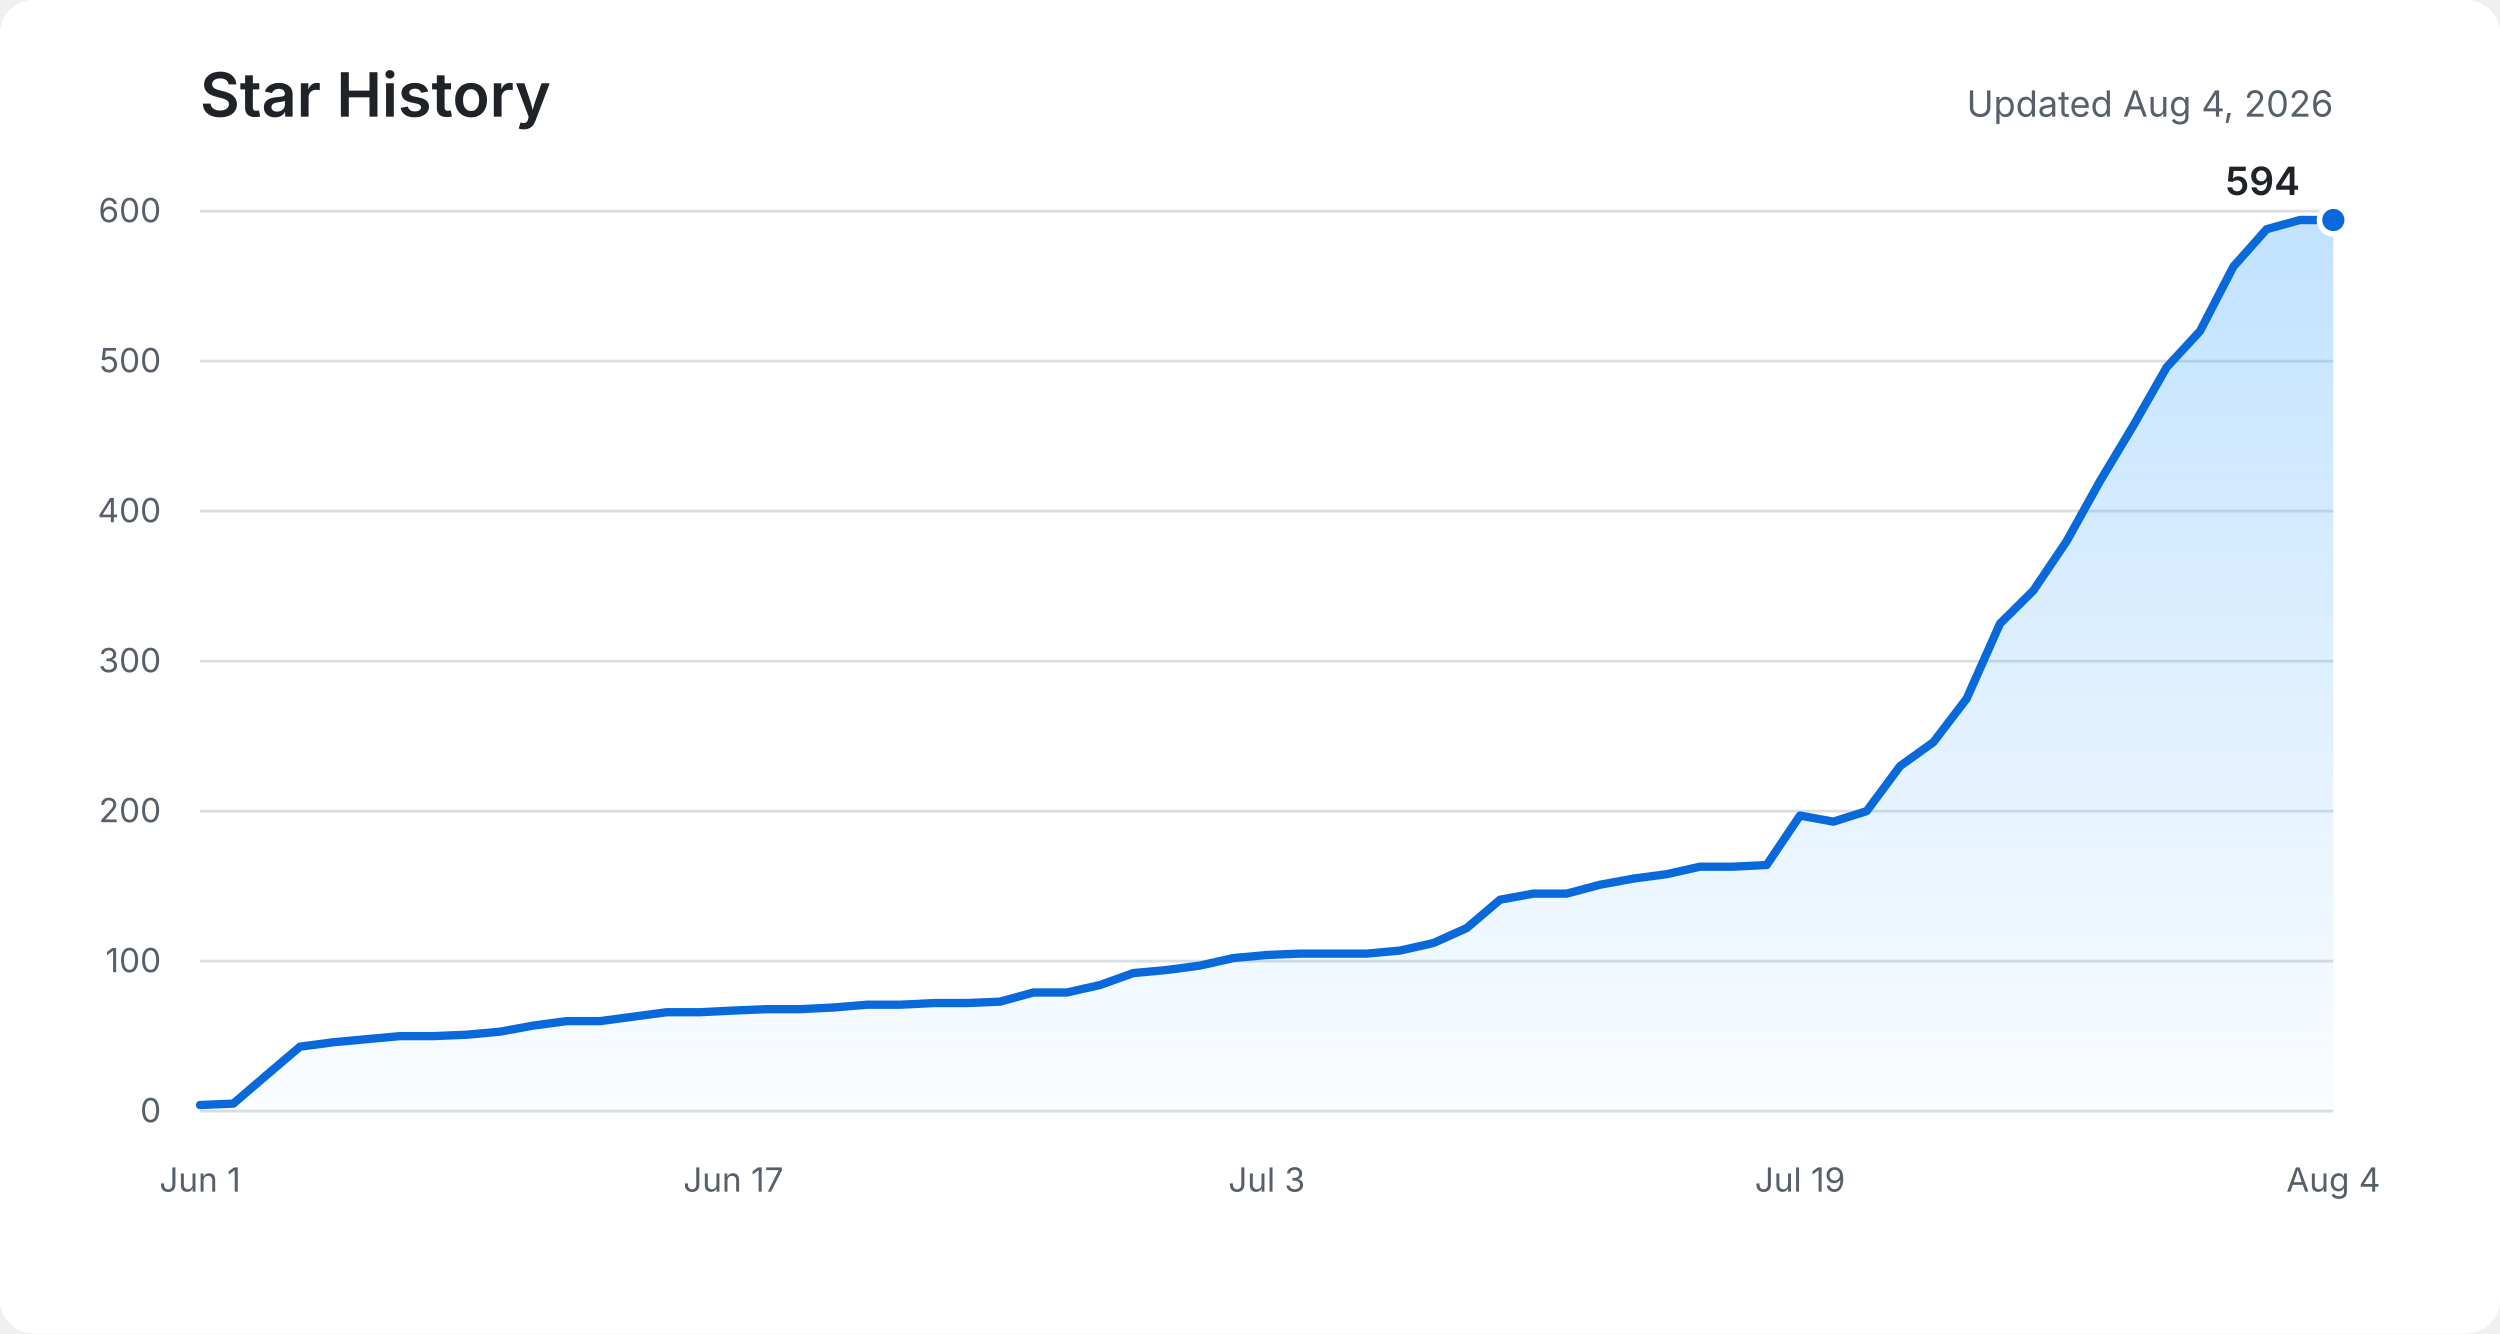
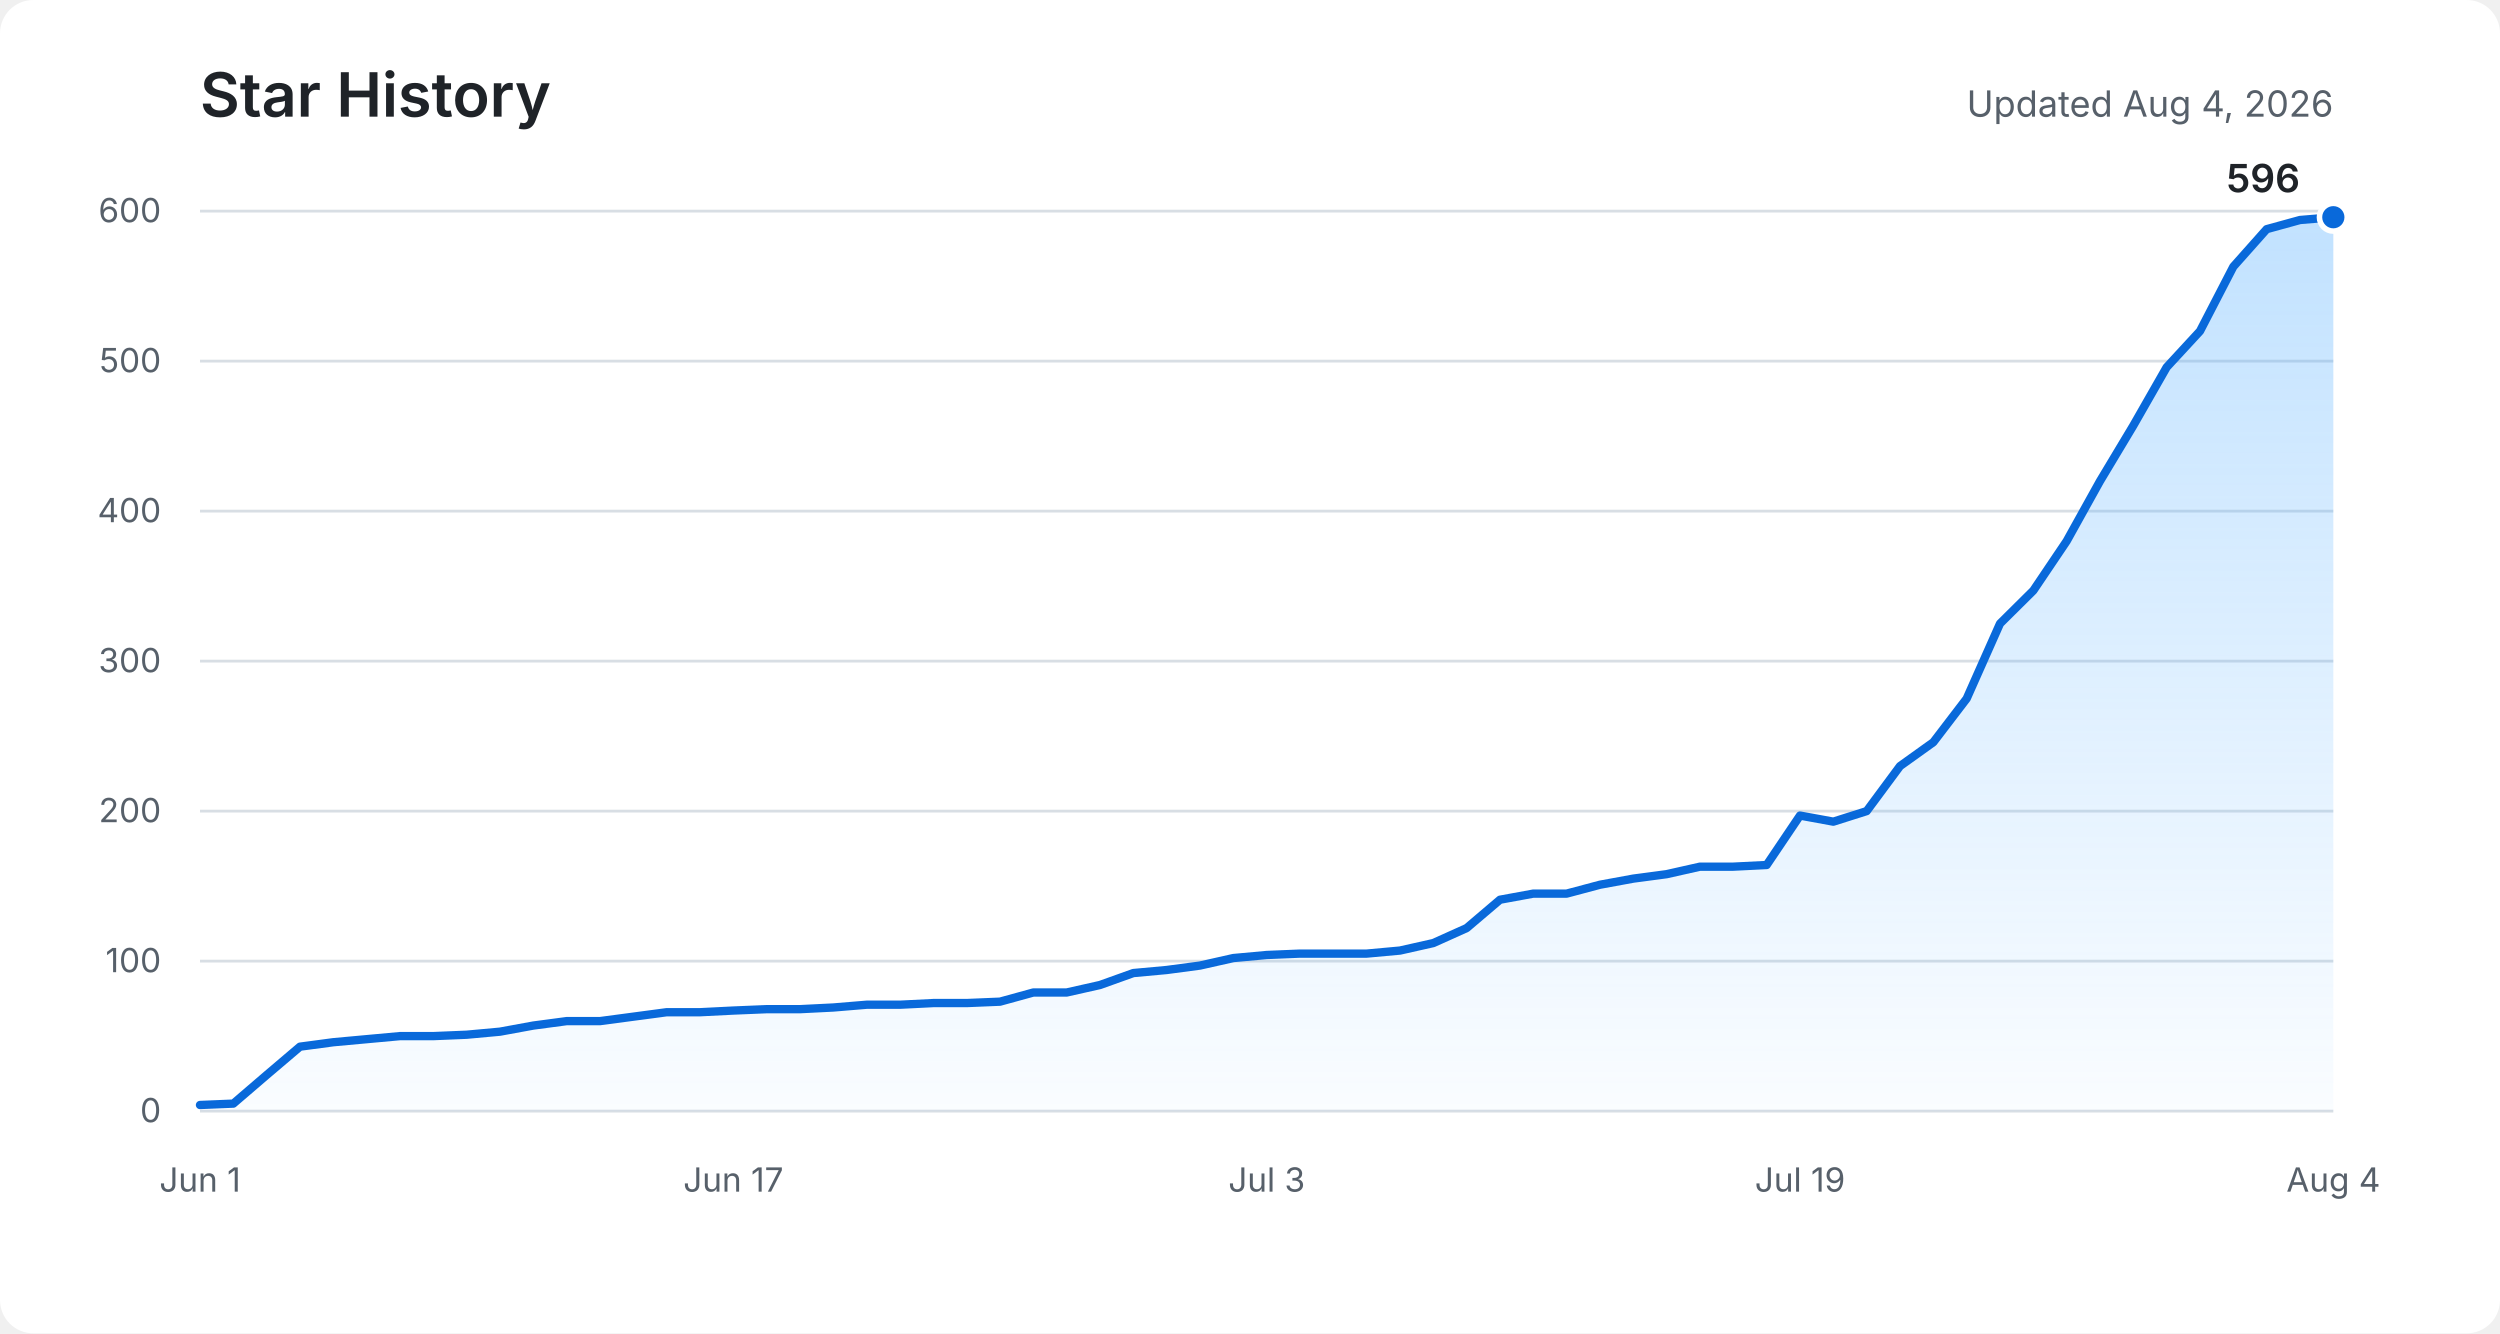
<svg xmlns="http://www.w3.org/2000/svg" role="img" aria-labelledby="title description" viewBox="0 0 900 480">
  <defs>
    <linearGradient id="area" x1="0" y1="0" x2="0" y2="1">
      <stop offset="0%" stop-color="#54aeff" stop-opacity="0.36" />
      <stop offset="100%" stop-color="#54aeff" stop-opacity="0.03" />
    </linearGradient>
  </defs>
  <rect fill="#ffffff" width="900" height="480" rx="12" />
  <text fill="#1f2328" x="72" y="42" font-family="-apple-system, BlinkMacSystemFont, Segoe UI, sans-serif" font-size="22" font-weight="600">Star History</text>
  <text fill="#57606a" x="840" y="42" text-anchor="end" font-family="-apple-system, BlinkMacSystemFont, Segoe UI, sans-serif" font-size="13">Updated Aug 4, 2026</text>
  <g fill="none" stroke="#d8dee4" stroke-width="1">
    <path d="M72 400H840" />
    <path d="M72 346H840" />
    <path d="M72 292H840" />
    <path d="M72 238H840" />
    <path d="M72 184H840" />
    <path d="M72 130H840" />
    <path d="M72 76H840" />
  </g>
  <g fill="#57606a" font-family="-apple-system, BlinkMacSystemFont, Segoe UI, sans-serif" font-size="12">
    <text x="58" y="404" text-anchor="end">0</text>
    <text x="58" y="350" text-anchor="end">100</text>
    <text x="58" y="296" text-anchor="end">200</text>
    <text x="58" y="242" text-anchor="end">300</text>
    <text x="58" y="188" text-anchor="end">400</text>
    <text x="58" y="134" text-anchor="end">500</text>
    <text x="58" y="80" text-anchor="end">600</text>
    <text x="72" y="429" text-anchor="middle">Jun 1</text>
    <text x="264" y="429" text-anchor="middle">Jun 17</text>
    <text x="456" y="429" text-anchor="middle">Jul 3</text>
    <text x="648" y="429" text-anchor="middle">Jul 19</text>
    <text x="840" y="429" text-anchor="middle">Aug 4</text>
  </g>
-   <path fill="url(#area)" d="M72,397.8 L84,397.3 L96,387 L108,376.8 L120,375.2 L132,374.1 L144,373 L156,373 L168,372.5 L180,371.4 L192,369.2 L204,367.6 L216,367.6 L228,366 L240,364.4 L252,364.4 L264,363.8 L276,363.3 L288,363.3 L300,362.7 L312,361.7 L324,361.7 L336,361.1 L348,361.1 L360,360.6 L372,357.3 L384,357.3 L396,354.6 L408,350.3 L420,349.2 L432,347.6 L444,344.9 L456,343.8 L468,343.3 L480,343.3 L492,343.3 L504,342.2 L516,339.5 L528,334.1 L540,323.9 L552,321.7 L564,321.7 L576,318.5 L588,316.3 L600,314.7 L612,312 L624,312 L636,311.4 L648,293.6 L660,295.8 L672,292 L684,275.8 L696,267.2 L708,251.5 L720,224.5 L732,212.6 L744,194.8 L756,173.2 L768,153.2 L780,132.2 L792,119.2 L804,96 L816,82.5 L828,79.2 L840,79.2 L840,400 L72,400 Z" />
-   <polyline fill="none" stroke="#0969da" stroke-width="3" stroke-linecap="round" stroke-linejoin="round" points="72,397.8 84,397.3 96,387 108,376.8 120,375.2 132,374.1 144,373 156,373 168,372.5 180,371.4 192,369.2 204,367.6 216,367.6 228,366 240,364.4 252,364.4 264,363.8 276,363.3 288,363.3 300,362.7 312,361.7 324,361.7 336,361.1 348,361.1 360,360.6 372,357.3 384,357.3 396,354.6 408,350.3 420,349.2 432,347.6 444,344.9 456,343.8 468,343.3 480,343.3 492,343.3 504,342.2 516,339.5 528,334.1 540,323.9 552,321.7 564,321.7 576,318.5 588,316.3 600,314.7 612,312 624,312 636,311.4 648,293.6 660,295.8 672,292 684,275.8 696,267.2 708,251.5 720,224.5 732,212.6 744,194.8 756,173.2 768,153.2 780,132.2 792,119.2 804,96 816,82.5 828,79.2 840,79.2" />
-   <circle fill="#0969da" stroke="#ffffff" cx="840" cy="79.2" r="5" stroke-width="2" />
-   <text fill="#1f2328" x="828" y="70.2" text-anchor="end" font-family="-apple-system, BlinkMacSystemFont, Segoe UI, sans-serif" font-size="14" font-weight="600">594</text>
+   <path fill="url(#area)" d="M72,397.8 L84,397.3 L96,387 L108,376.8 L120,375.2 L132,374.1 L144,373 L156,373 L168,372.5 L180,371.4 L192,369.2 L204,367.6 L216,367.6 L228,366 L240,364.4 L252,364.4 L264,363.8 L276,363.3 L288,363.3 L300,362.7 L312,361.7 L324,361.7 L336,361.1 L348,361.1 L360,360.6 L372,357.3 L384,357.3 L396,354.6 L408,350.3 L420,349.2 L432,347.6 L444,344.9 L456,343.8 L468,343.3 L480,343.3 L492,343.3 L504,342.2 L516,339.5 L528,334.1 L540,323.9 L552,321.7 L564,321.7 L576,318.5 L588,316.3 L600,314.7 L612,312 L624,312 L636,311.4 L648,293.6 L660,295.8 L672,292 L684,275.8 L696,267.2 L708,251.5 L720,224.5 L732,212.6 L744,194.8 L756,173.2 L768,153.2 L780,132.2 L792,119.2 L804,96 L816,82.5 L828,79.2 L840,78.2 L840,400 L72,400 Z" />
+   <polyline fill="none" stroke="#0969da" stroke-width="3" stroke-linecap="round" stroke-linejoin="round" points="72,397.8 84,397.3 96,387 108,376.8 120,375.2 132,374.1 144,373 156,373 168,372.5 180,371.4 192,369.2 204,367.6 216,367.6 228,366 240,364.4 252,364.4 264,363.8 276,363.3 288,363.3 300,362.7 312,361.7 324,361.7 336,361.1 348,361.1 360,360.6 372,357.3 384,357.3 396,354.6 408,350.3 420,349.2 432,347.6 444,344.9 456,343.8 468,343.3 480,343.3 492,343.3 504,342.2 516,339.5 528,334.1 540,323.9 552,321.7 564,321.7 576,318.5 588,316.3 600,314.7 612,312 624,312 636,311.4 648,293.6 660,295.8 672,292 684,275.8 696,267.2 708,251.5 720,224.5 732,212.6 744,194.8 756,173.2 768,153.2 780,132.2 792,119.2 804,96 816,82.5 828,79.2 840,78.2" />
+   <circle fill="#0969da" stroke="#ffffff" cx="840" cy="78.2" r="5" stroke-width="2" />
+   <text fill="#1f2328" x="828" y="69.2" text-anchor="end" font-family="-apple-system, BlinkMacSystemFont, Segoe UI, sans-serif" font-size="14" font-weight="600">596</text>
</svg>
